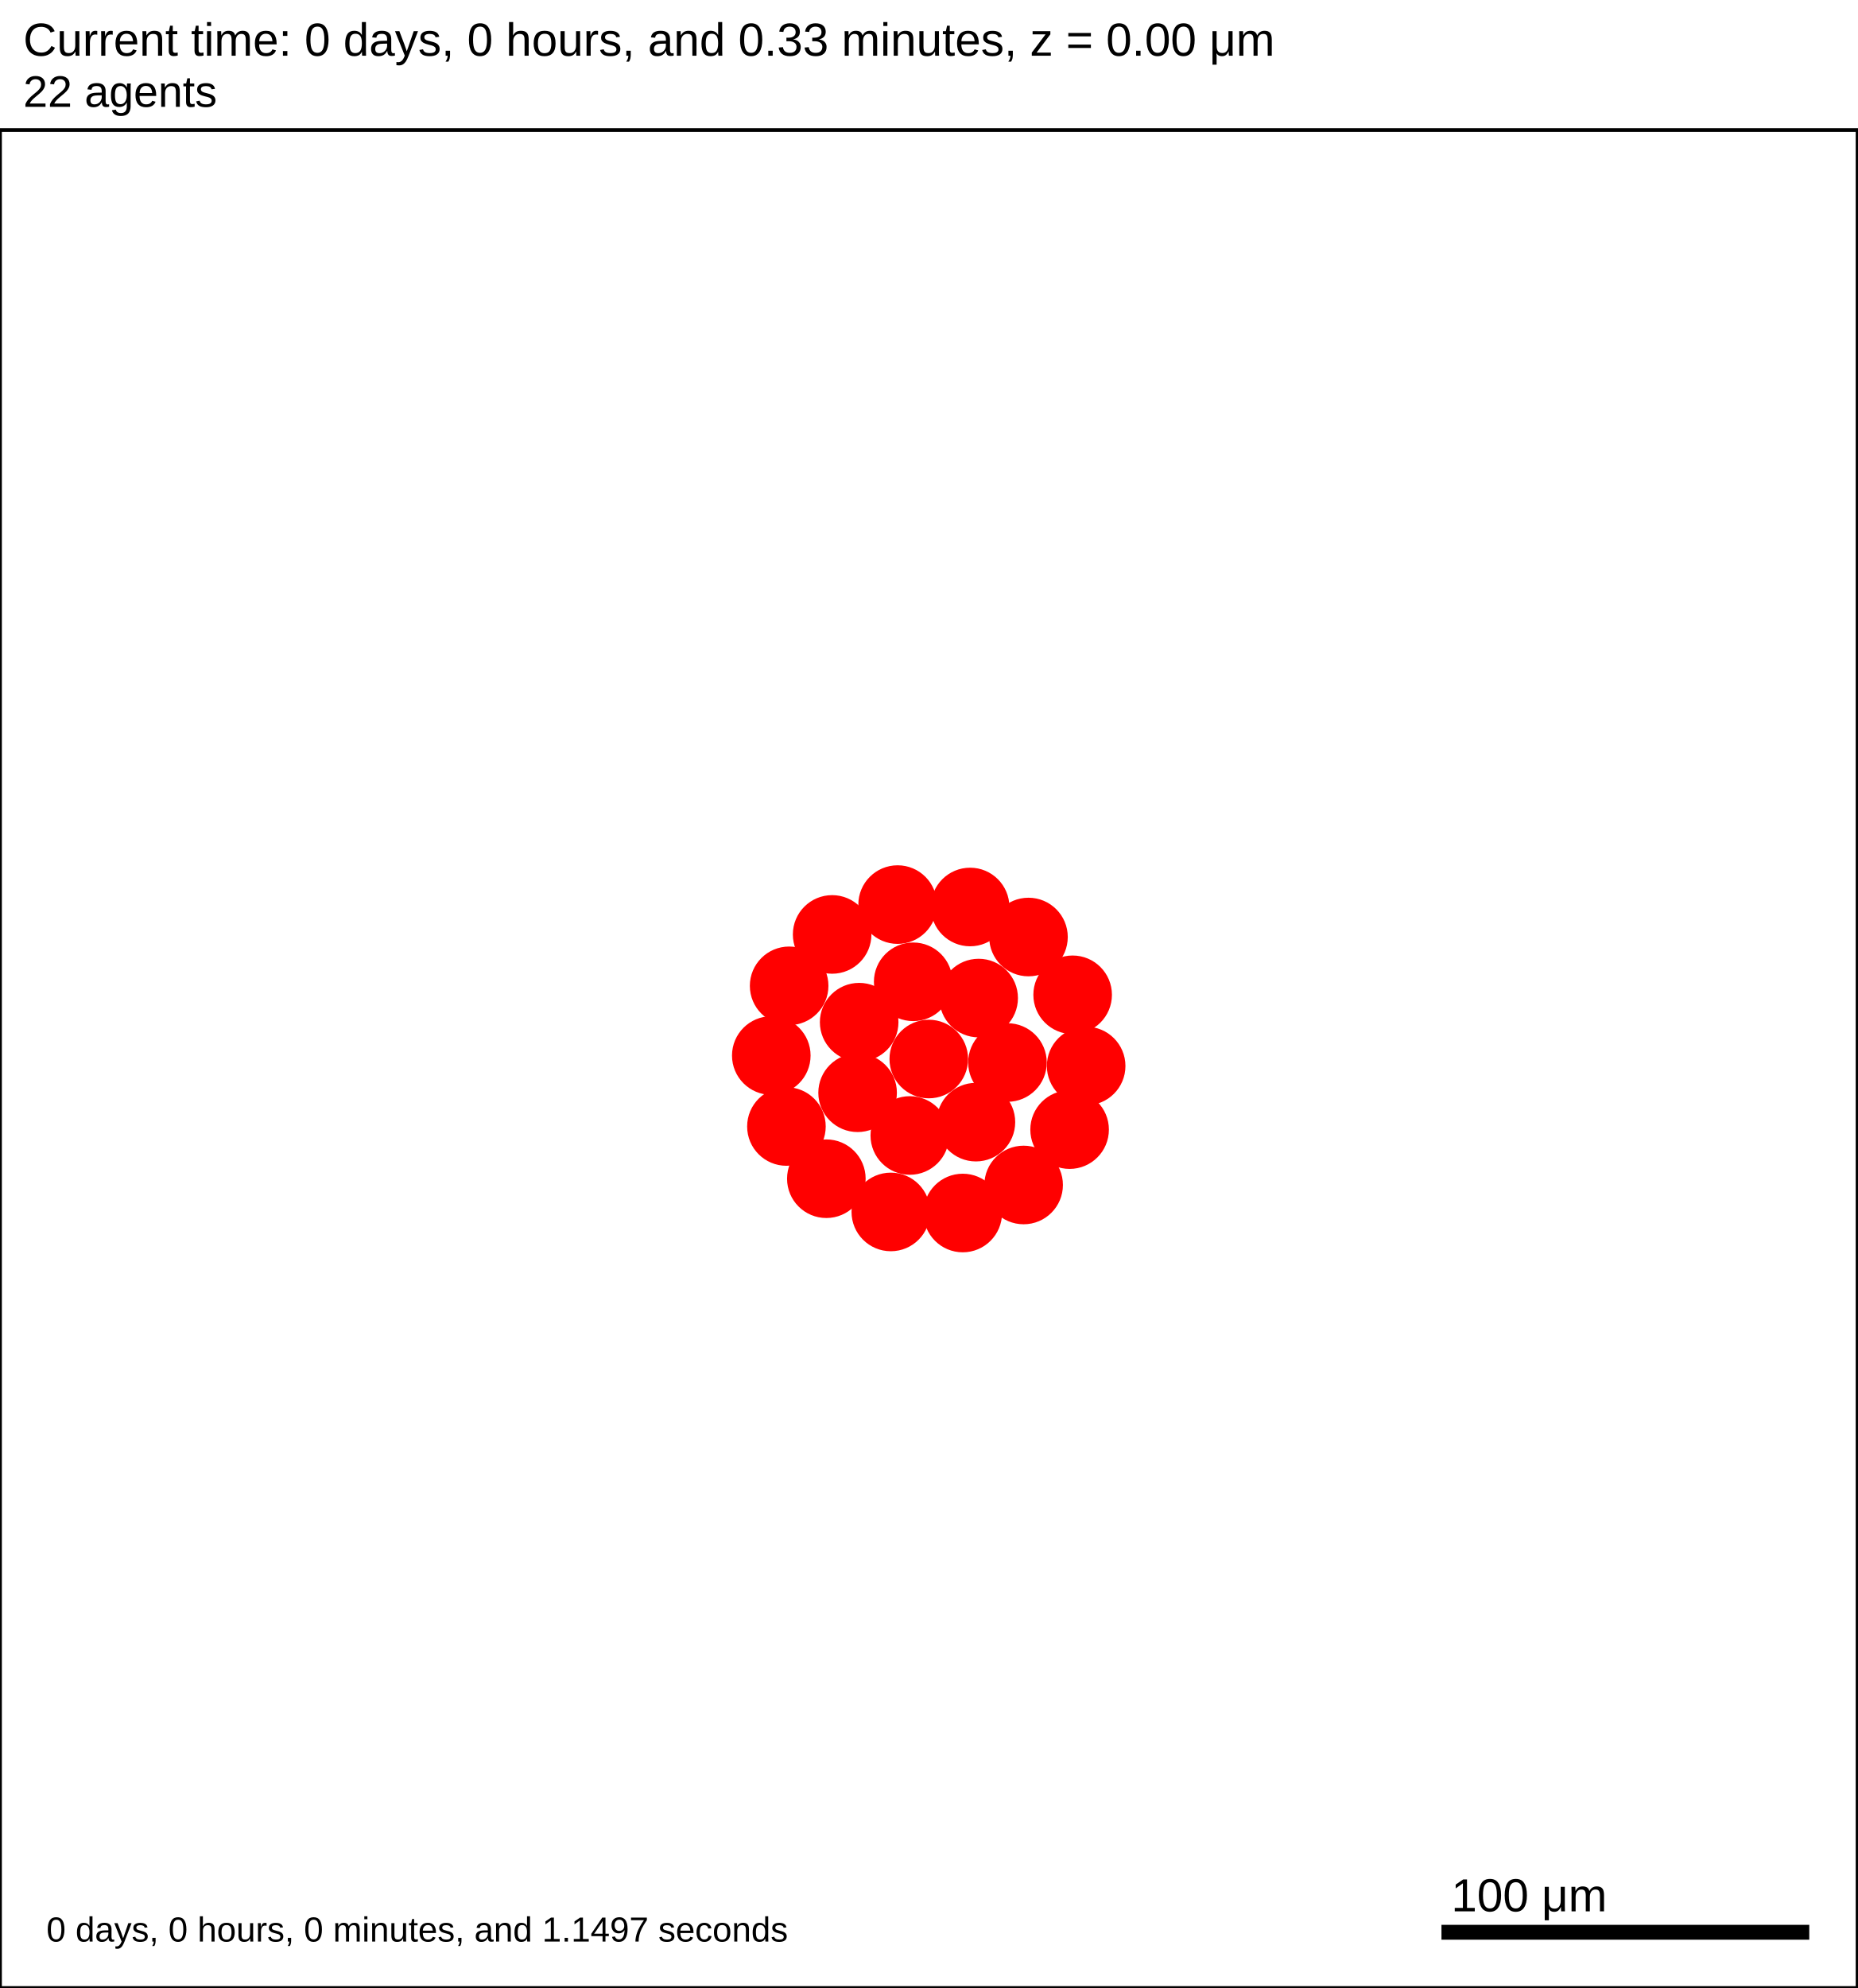
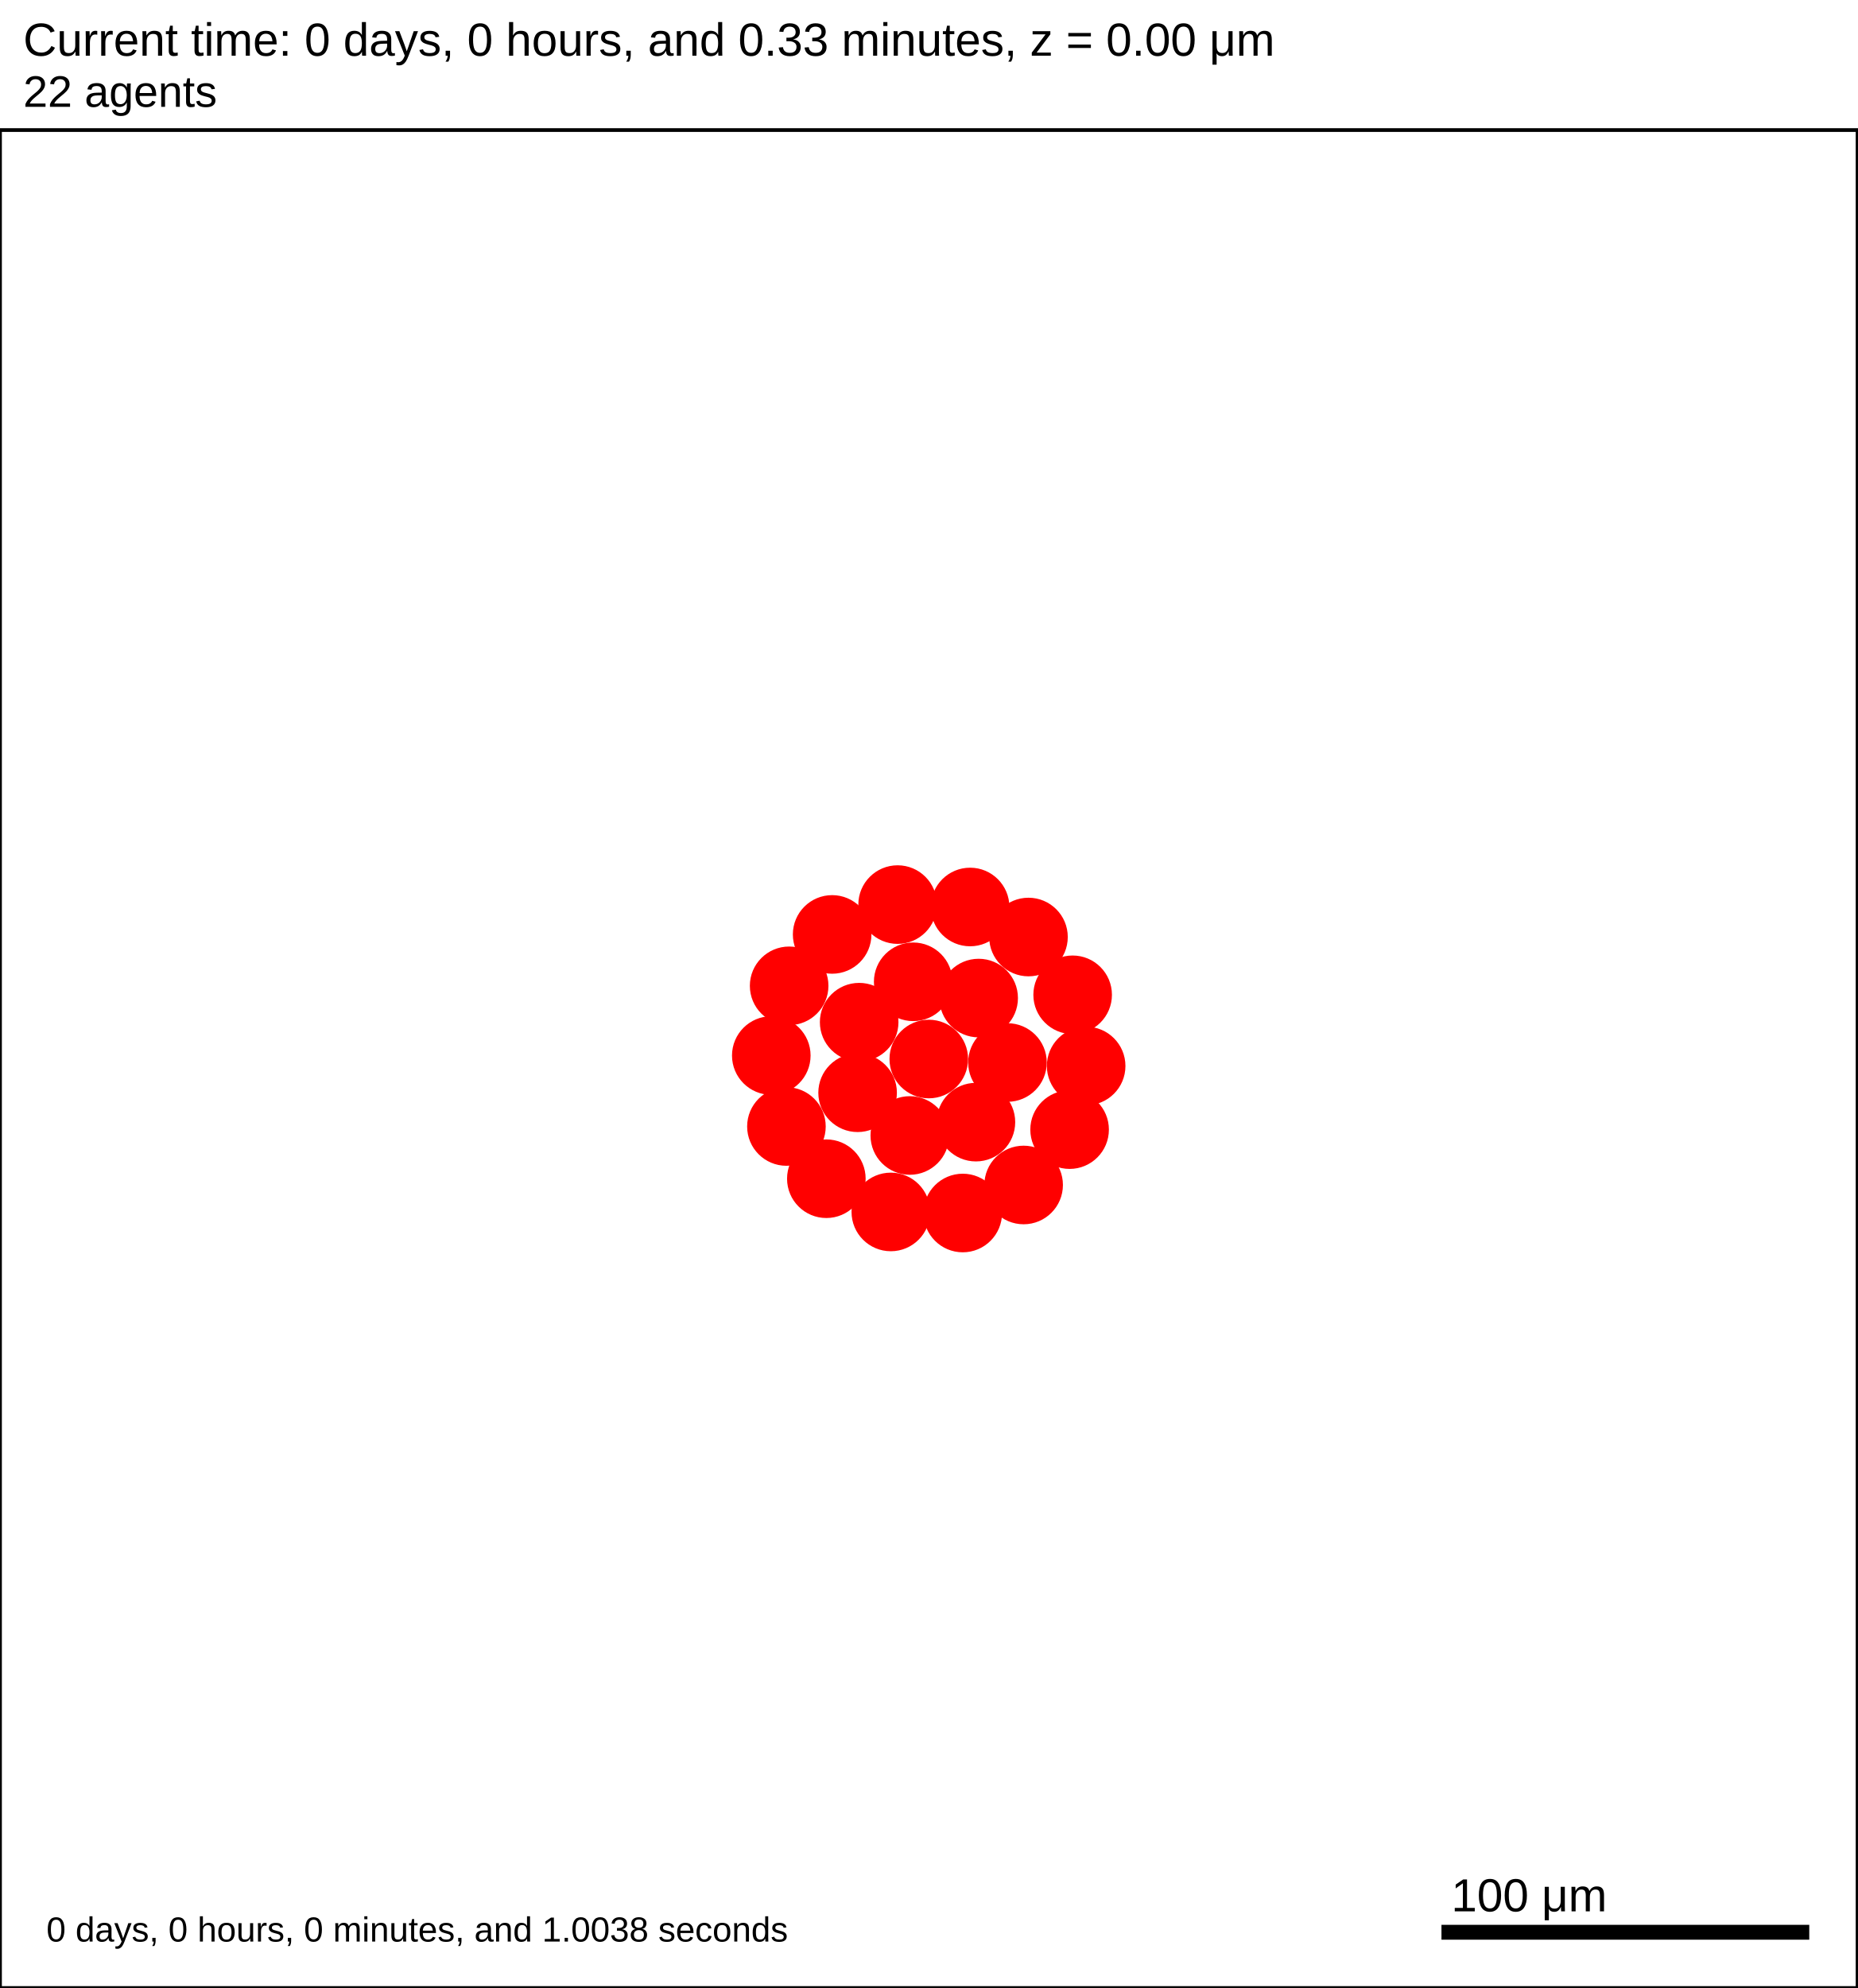
<svg xmlns="http://www.w3.org/2000/svg" version="1.1" width="500" height="535" id="svg2">
  <rect x="0" y="0" width="500" height="535" stroke-width="1" stroke="white" fill="white" />
  <text x="6.25" y="15" font-family="Arial" font-size="12.5" fill="black">
   Current time: 0 days, 0 hours, and 0.33 minutes, z = 0.00 μm
  </text>
  <text x="6.25" y="28.75" font-family="Arial" font-size="11.875" fill="black">
   22 agents
  </text>
  <g id="tissue" transform="translate(0,535) scale(1,-1)">
    <g id="ECM">
  </g>
    <g id="cells">
      <g id="cell0">
        <circle cx="250" cy="250" r="10.326" stroke-width="0.5" stroke="red" fill="red" />
        <circle cx="250" cy="250" r="6.201" stroke-width="0.5" stroke="red" fill="red" />
      </g>
      <g id="cell1">
        <circle cx="230.842" cy="240.923" r="10.326" stroke-width="0.5" stroke="red" fill="red" />
        <circle cx="230.842" cy="240.923" r="6.201" stroke-width="0.5" stroke="red" fill="red" />
      </g>
      <g id="cell2">
        <circle cx="263.426" cy="266.406" r="10.326" stroke-width="0.5" stroke="red" fill="red" />
        <circle cx="263.426" cy="266.406" r="6.201" stroke-width="0.5" stroke="red" fill="red" />
      </g>
      <g id="cell3">
        <circle cx="244.892" cy="229.425" r="10.326" stroke-width="0.5" stroke="red" fill="red" />
        <circle cx="244.892" cy="229.425" r="6.201" stroke-width="0.5" stroke="red" fill="red" />
      </g>
      <g id="cell4">
        <circle cx="245.806" cy="270.781" r="10.326" stroke-width="0.5" stroke="red" fill="red" />
        <circle cx="245.806" cy="270.781" r="6.201" stroke-width="0.5" stroke="red" fill="red" />
      </g>
      <g id="cell5">
        <circle cx="262.688" cy="233.016" r="10.326" stroke-width="0.5" stroke="red" fill="red" />
        <circle cx="262.688" cy="233.016" r="6.201" stroke-width="0.5" stroke="red" fill="red" />
      </g>
      <g id="cell6">
        <circle cx="231.262" cy="259.916" r="10.326" stroke-width="0.5" stroke="red" fill="red" />
        <circle cx="231.262" cy="259.916" r="6.201" stroke-width="0.5" stroke="red" fill="red" />
      </g>
      <g id="cell7">
        <circle cx="271.179" cy="249.063" r="10.326" stroke-width="0.5" stroke="red" fill="red" />
        <circle cx="271.179" cy="249.063" r="6.201" stroke-width="0.5" stroke="red" fill="red" />
      </g>
      <g id="cell8">
-         <circle cx="259.148" cy="208.561" r="10.326" stroke-width="0.5" stroke="red" fill="red" />
-         <circle cx="259.148" cy="208.561" r="6.201" stroke-width="0.5" stroke="red" fill="red" />
+         <circle cx="259.149" cy="208.562" r="10.326" stroke-width="0.5" stroke="red" fill="red" />
+         <circle cx="259.149" cy="208.562" r="6.201" stroke-width="0.5" stroke="red" fill="red" />
      </g>
      <g id="cell9">
        <circle cx="211.683" cy="231.845" r="10.326" stroke-width="0.5" stroke="red" fill="red" />
        <circle cx="211.683" cy="231.845" r="6.201" stroke-width="0.5" stroke="red" fill="red" />
      </g>
      <g id="cell10">
-         <circle cx="223.989" cy="283.53" r="10.326" stroke-width="0.5" stroke="red" fill="red" />
-         <circle cx="223.989" cy="283.53" r="6.201" stroke-width="0.5" stroke="red" fill="red" />
+         <circle cx="223.99" cy="283.531" r="10.326" stroke-width="0.5" stroke="red" fill="red" />
+         <circle cx="223.99" cy="283.531" r="6.201" stroke-width="0.5" stroke="red" fill="red" />
      </g>
      <g id="cell11">
-         <circle cx="276.837" cy="282.833" r="10.326" stroke-width="0.5" stroke="red" fill="red" />
-         <circle cx="276.837" cy="282.833" r="6.201" stroke-width="0.5" stroke="red" fill="red" />
+         <circle cx="276.838" cy="282.832" r="10.326" stroke-width="0.5" stroke="red" fill="red" />
+         <circle cx="276.838" cy="282.832" r="6.201" stroke-width="0.5" stroke="red" fill="red" />
      </g>
      <g id="cell12">
        <circle cx="287.906" cy="231.002" r="10.326" stroke-width="0.5" stroke="red" fill="red" />
        <circle cx="287.906" cy="231.002" r="6.201" stroke-width="0.5" stroke="red" fill="red" />
      </g>
      <g id="cell13">
        <circle cx="239.783" cy="208.849" r="10.326" stroke-width="0.5" stroke="red" fill="red" />
        <circle cx="239.783" cy="208.849" r="6.201" stroke-width="0.5" stroke="red" fill="red" />
      </g>
      <g id="cell14">
        <circle cx="207.61" cy="250.938" r="10.326" stroke-width="0.5" stroke="red" fill="red" />
        <circle cx="207.61" cy="250.938" r="6.201" stroke-width="0.5" stroke="red" fill="red" />
      </g>
      <g id="cell15">
        <circle cx="241.613" cy="291.562" r="10.326" stroke-width="0.5" stroke="red" fill="red" />
        <circle cx="241.613" cy="291.562" r="6.201" stroke-width="0.5" stroke="red" fill="red" />
      </g>
      <g id="cell16">
        <circle cx="288.725" cy="267.282" r="10.326" stroke-width="0.5" stroke="red" fill="red" />
        <circle cx="288.725" cy="267.282" r="6.201" stroke-width="0.5" stroke="red" fill="red" />
      </g>
      <g id="cell17">
-         <circle cx="275.531" cy="216.104" r="10.326" stroke-width="0.5" stroke="red" fill="red" />
-         <circle cx="275.531" cy="216.104" r="6.201" stroke-width="0.5" stroke="red" fill="red" />
+         <circle cx="275.532" cy="216.104" r="10.326" stroke-width="0.5" stroke="red" fill="red" />
+         <circle cx="275.532" cy="216.104" r="6.201" stroke-width="0.5" stroke="red" fill="red" />
      </g>
      <g id="cell18">
        <circle cx="222.428" cy="217.789" r="10.326" stroke-width="0.5" stroke="red" fill="red" />
        <circle cx="222.428" cy="217.789" r="6.201" stroke-width="0.5" stroke="red" fill="red" />
      </g>
      <g id="cell19">
-         <circle cx="212.413" cy="269.699" r="10.326" stroke-width="0.5" stroke="red" fill="red" />
-         <circle cx="212.413" cy="269.699" r="6.201" stroke-width="0.5" stroke="red" fill="red" />
+         <circle cx="212.414" cy="269.7" r="10.326" stroke-width="0.5" stroke="red" fill="red" />
+         <circle cx="212.414" cy="269.7" r="6.201" stroke-width="0.5" stroke="red" fill="red" />
      </g>
      <g id="cell20">
        <circle cx="261.124" cy="290.915" r="10.326" stroke-width="0.5" stroke="red" fill="red" />
        <circle cx="261.124" cy="290.915" r="6.201" stroke-width="0.5" stroke="red" fill="red" />
      </g>
      <g id="cell21">
        <circle cx="292.359" cy="248.125" r="10.326" stroke-width="0.5" stroke="red" fill="red" />
        <circle cx="292.359" cy="248.125" r="6.201" stroke-width="0.5" stroke="red" fill="red" />
      </g>
    </g>
  </g>
  <rect x="387.5" y="517.5" width="100" height="5" stroke-width="1" stroke="rgb(255,255,255)" fill="rgb(0,0,0)" />
  <text x="390.625" y="514.375" font-family="Arial" font-size="12.5" fill="black">
   100 μm
  </text>
  <text x="12.5" y="522.5" font-family="Arial" font-size="9.375" fill="black">
-    0 days, 0 hours, 0 minutes, and 1.1497 seconds
+    0 days, 0 hours, 0 minutes, and 1.0038 seconds
  </text>
  <rect x="0" y="35" width="500" height="500" stroke-width="1" stroke="rgb(0,0,0)" fill="none" />
</svg>
